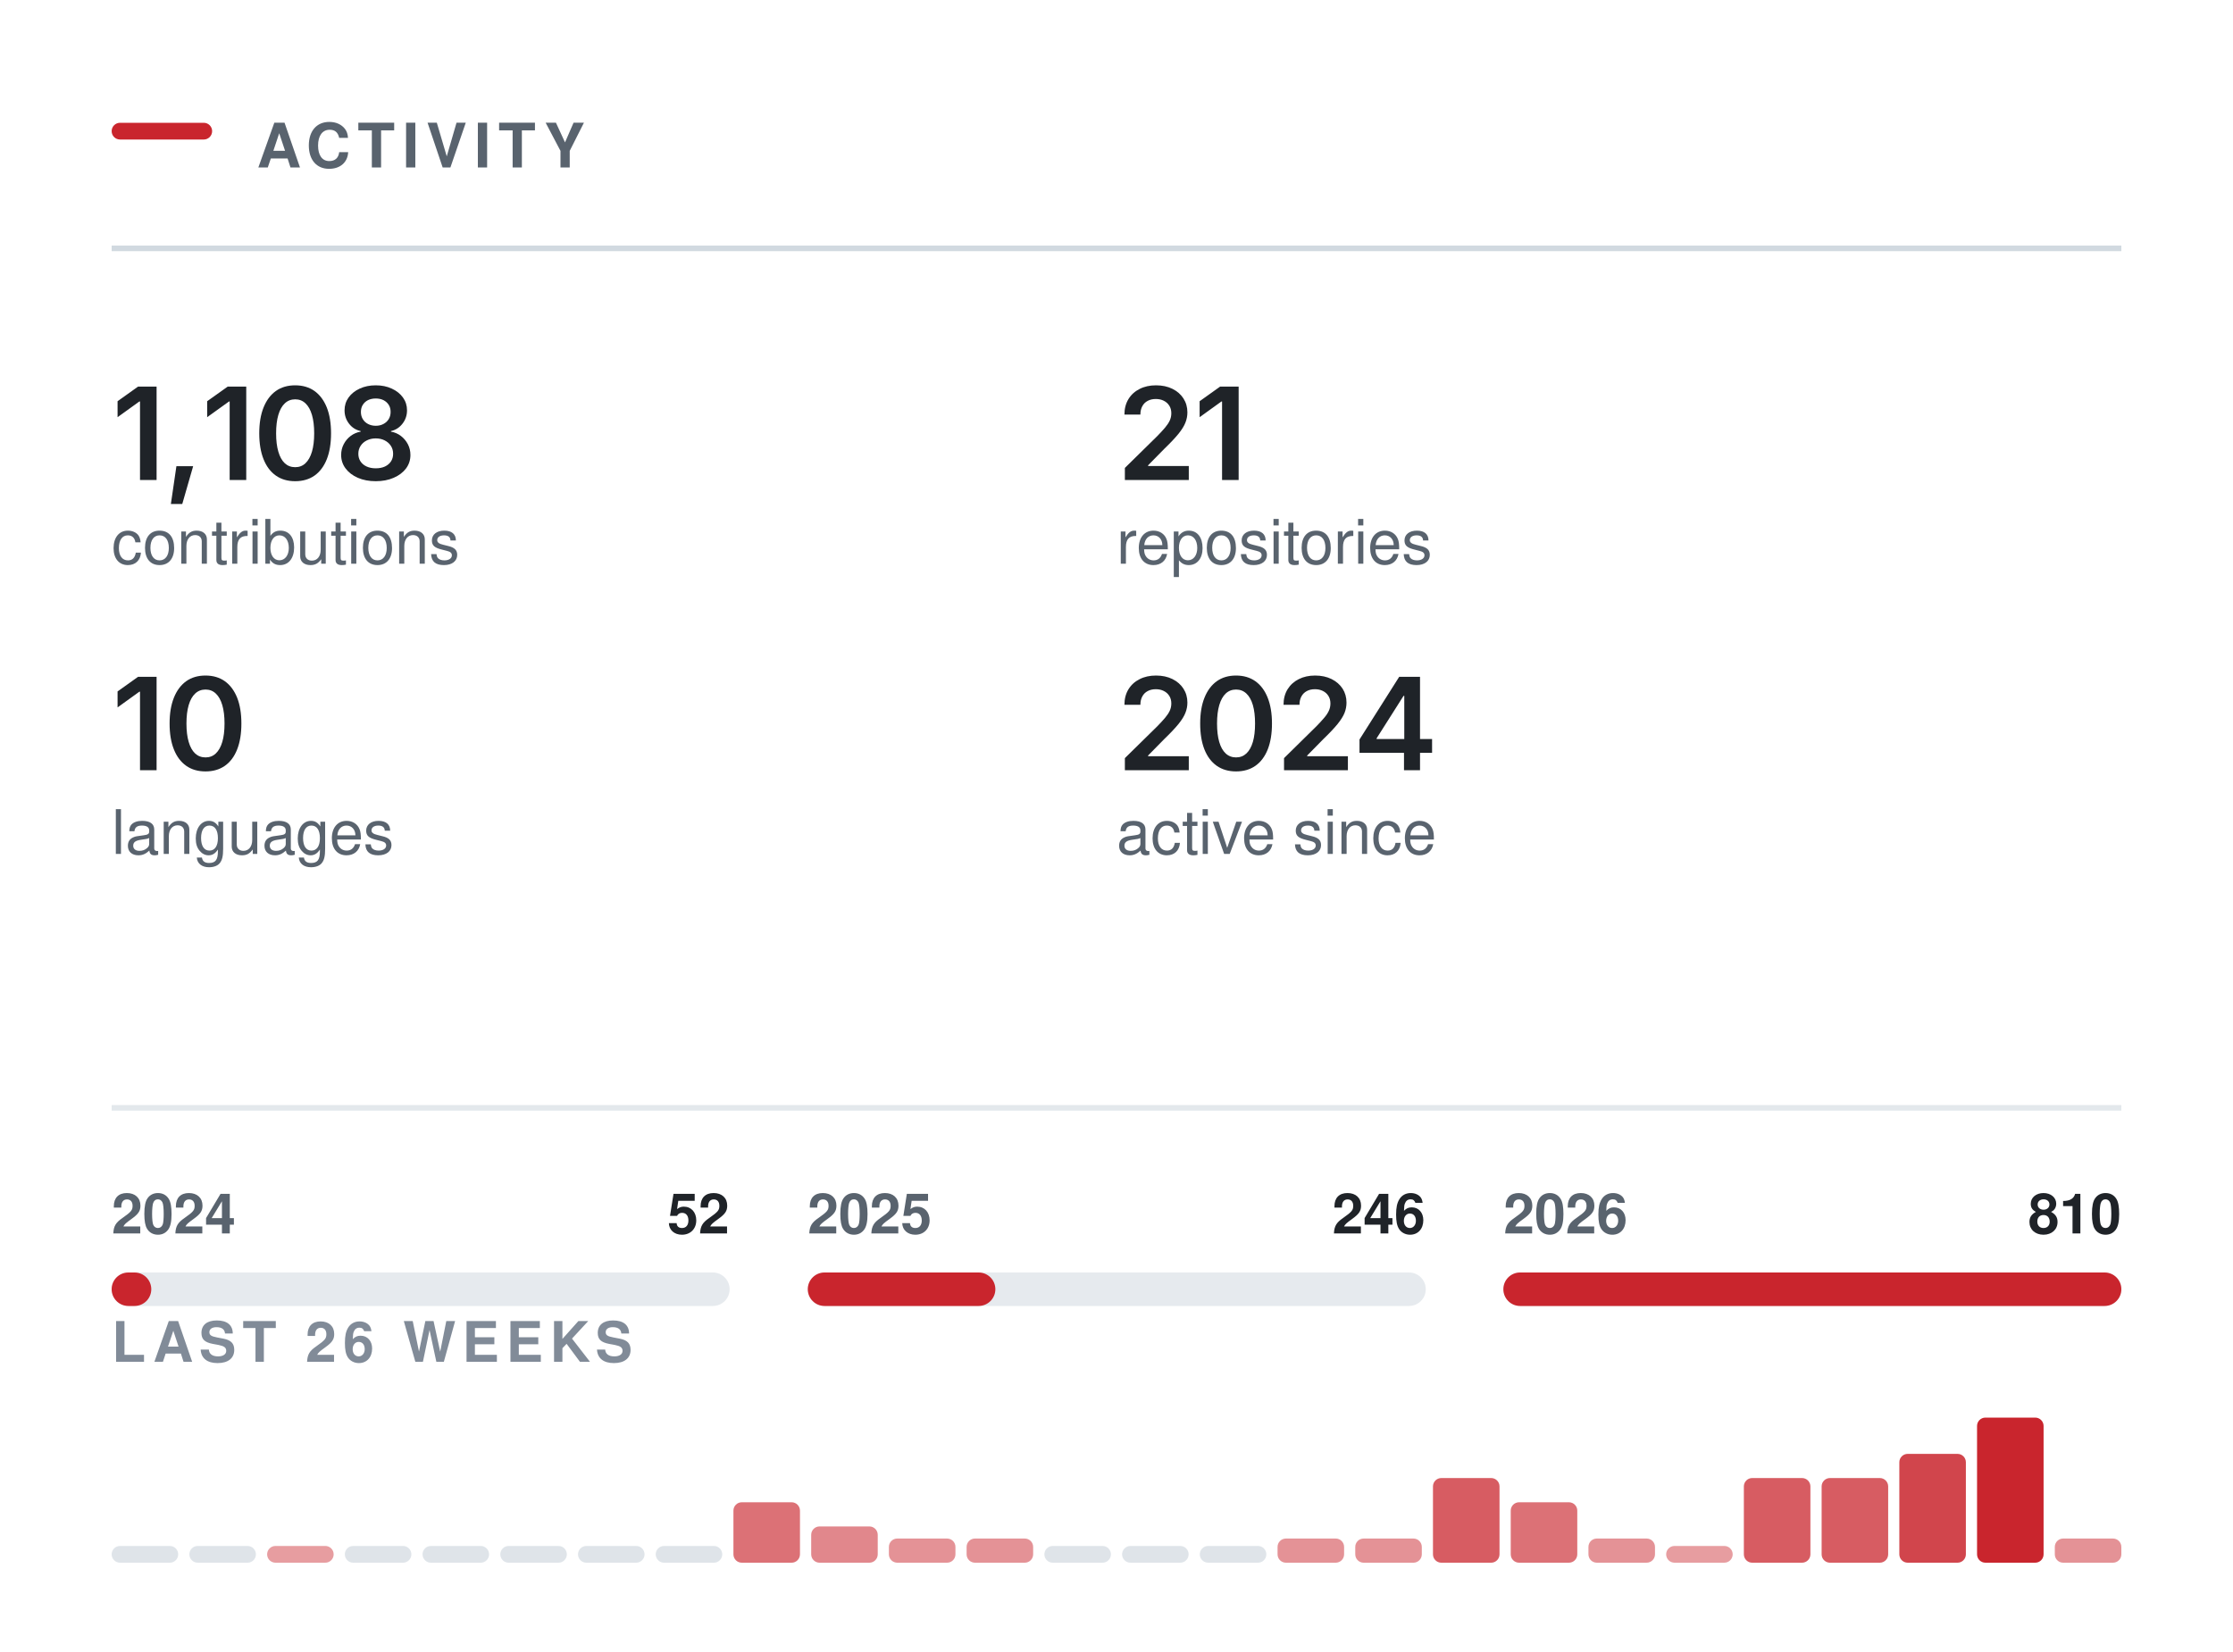
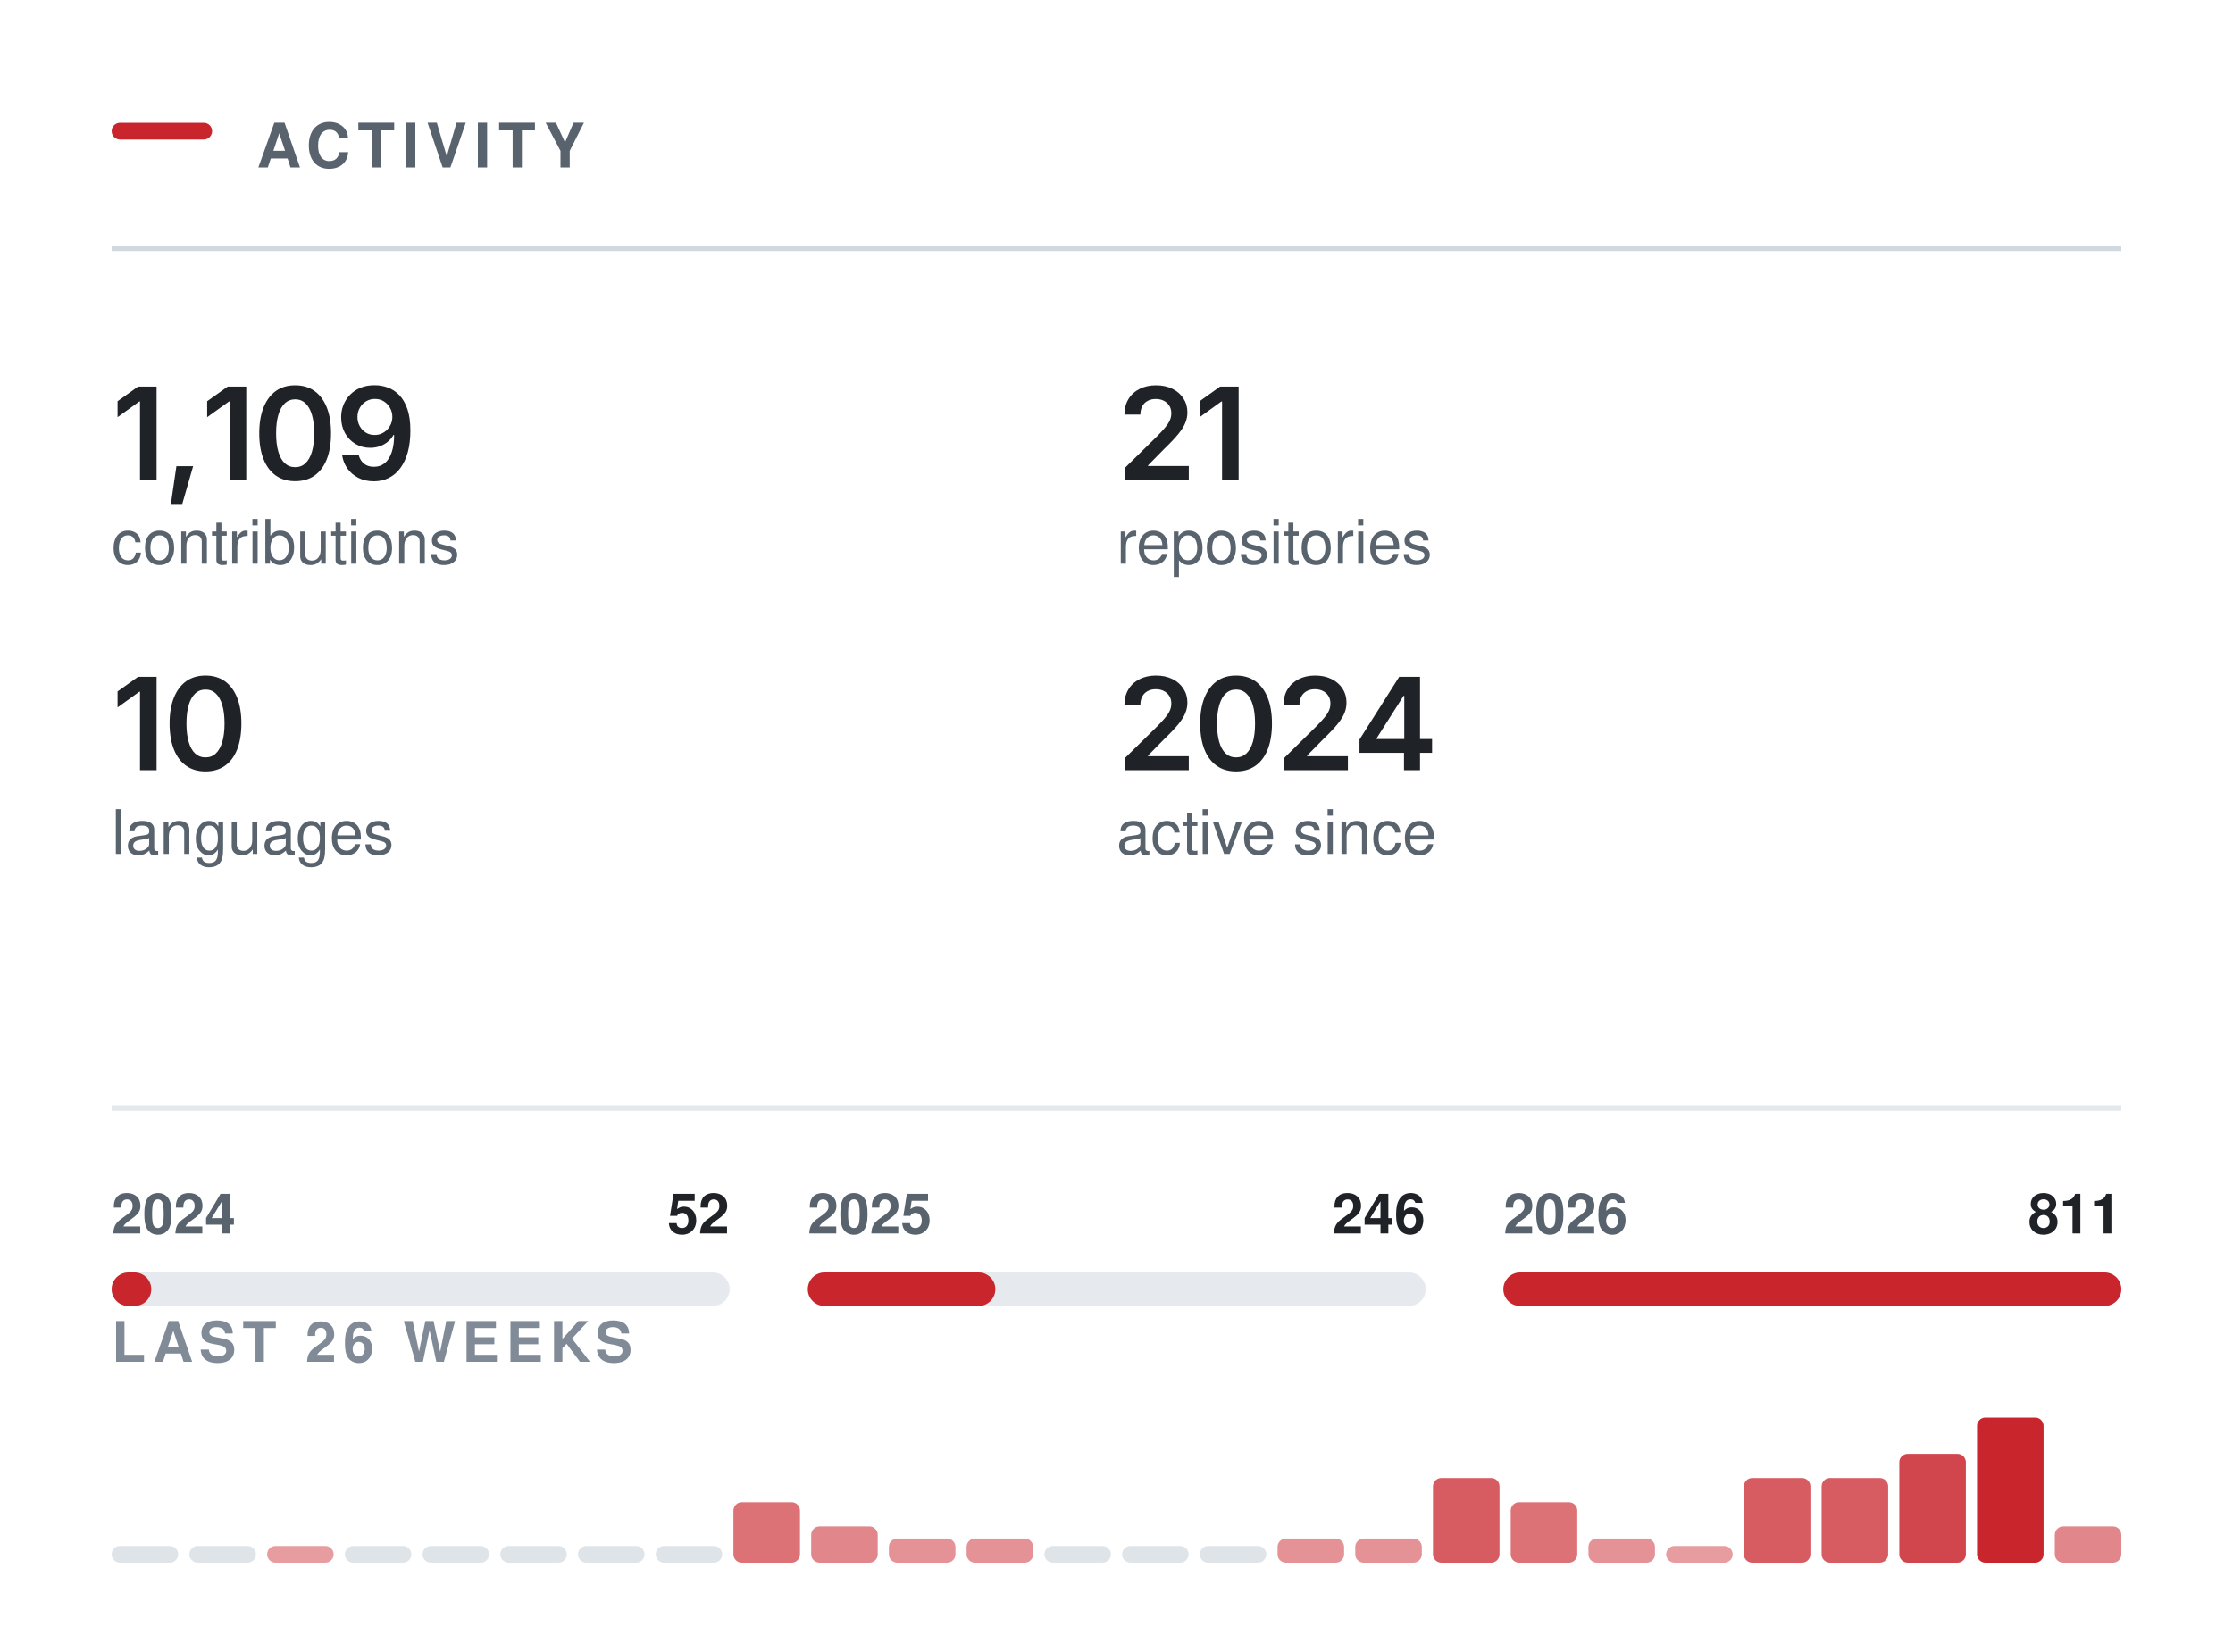
<svg xmlns="http://www.w3.org/2000/svg" width="400" height="296" viewBox="0 0 400 296" role="img" aria-labelledby="t" fill="none">
  <rect x="20.00" y="22.00" width="18" height="3" rx="1.5" fill="#C9252D" />
  <text x="46.00" y="30.00" font-family="-apple-system,BlinkMacSystemFont,&quot;Segoe UI&quot;,Helvetica,Arial,&quot;Apple Color Emoji&quot;,&quot;Segoe UI Emoji&quot;,sans-serif" font-size="11" font-weight="600" fill="#59636e" letter-spacing="1.3">ACTIVITY</text>
  <line x1="20.00" y1="44.5" x2="380.00" y2="44.5" stroke="#d1d9e0" stroke-width="1" />
  <g transform="translate(20.00,86.00)">
-     <path d="M8.05 -16.73V0H5.08V-14.06H4.96L1.06 -11.25V-14.11L4.73 -16.73Z M10.61 4.3 11.6 -2.47H14.6L12.65 4.3Z M24.11 -16.73V0H21.14V-14.06H21.02L17.11 -11.25V-14.11L20.79 -16.73Z M32.87 0.22Q30.84 0.22 29.41 -0.79Q27.97 -1.81 27.21 -3.72Q26.44 -5.64 26.44 -8.36Q26.44 -11.07 27.21 -12.99Q27.98 -14.91 29.41 -15.94Q30.84 -16.96 32.87 -16.96Q34.9 -16.96 36.34 -15.94Q37.77 -14.91 38.54 -12.99Q39.3 -11.07 39.3 -8.36Q39.3 -5.64 38.54 -3.72Q37.78 -1.81 36.35 -0.79Q34.91 0.22 32.87 0.22ZM32.88 -2.29Q33.97 -2.29 34.72 -3Q35.48 -3.72 35.88 -5.07Q36.28 -6.42 36.28 -8.36Q36.28 -10.3 35.88 -11.66Q35.48 -13.02 34.72 -13.73Q33.97 -14.45 32.88 -14.45Q31.78 -14.45 31.02 -13.73Q30.26 -13.02 29.86 -11.66Q29.46 -10.3 29.46 -8.36Q29.46 -6.42 29.86 -5.07Q30.25 -3.72 31.01 -3Q31.78 -2.29 32.88 -2.29Z M47.31 0.22Q45.5 0.22 44.1 -0.39Q42.7 -1 41.91 -2.06Q41.11 -3.12 41.11 -4.48Q41.11 -5.53 41.57 -6.41Q42.03 -7.3 42.83 -7.9Q43.62 -8.49 44.61 -8.66V-8.76Q43.31 -9.05 42.52 -10.09Q41.72 -11.13 41.72 -12.48Q41.72 -13.77 42.44 -14.78Q43.17 -15.79 44.43 -16.37Q45.7 -16.96 47.31 -16.96Q48.92 -16.96 50.18 -16.37Q51.45 -15.79 52.18 -14.78Q52.91 -13.77 52.91 -12.48Q52.91 -11.13 52.1 -10.09Q51.3 -9.05 50.03 -8.76V-8.66Q51.01 -8.49 51.8 -7.9Q52.59 -7.3 53.06 -6.41Q53.52 -5.53 53.52 -4.48Q53.52 -3.12 52.73 -2.06Q51.93 -1 50.52 -0.39Q49.12 0.22 47.31 0.22ZM47.31 -2.09Q48.26 -2.09 48.95 -2.41Q49.65 -2.74 50.04 -3.33Q50.42 -3.92 50.42 -4.69Q50.42 -5.5 50.02 -6.11Q49.62 -6.73 48.91 -7.09Q48.21 -7.45 47.31 -7.45Q46.41 -7.45 45.71 -7.09Q45 -6.74 44.6 -6.12Q44.19 -5.5 44.19 -4.69Q44.19 -3.92 44.57 -3.34Q44.95 -2.75 45.66 -2.42Q46.37 -2.09 47.31 -2.09ZM47.31 -9.71Q48.09 -9.71 48.68 -10.03Q49.28 -10.34 49.63 -10.9Q49.97 -11.46 49.97 -12.19Q49.97 -12.92 49.64 -13.45Q49.3 -13.99 48.7 -14.3Q48.1 -14.6 47.31 -14.6Q46.52 -14.6 45.91 -14.3Q45.31 -13.99 44.98 -13.45Q44.65 -12.92 44.65 -12.19Q44.65 -11.46 44.99 -10.9Q45.33 -10.34 45.93 -10.03Q46.54 -9.71 47.31 -9.71Z" fill="#1f2328" />
+     <path d="M8.05 -16.73V0H5.08V-14.06H4.96L1.06 -11.25V-14.11L4.73 -16.73Z M10.61 4.3 11.6 -2.47H14.6L12.65 4.3Z M24.11 -16.73V0H21.14V-14.06H21.02L17.11 -11.25V-14.11L20.79 -16.73Z M32.87 0.22Q30.84 0.22 29.41 -0.79Q27.97 -1.81 27.21 -3.72Q26.44 -5.64 26.44 -8.36Q26.44 -11.07 27.21 -12.99Q27.98 -14.91 29.41 -15.94Q30.84 -16.96 32.87 -16.96Q34.9 -16.96 36.34 -15.94Q37.77 -14.91 38.54 -12.99Q39.3 -11.07 39.3 -8.36Q39.3 -5.64 38.54 -3.72Q37.78 -1.81 36.35 -0.79Q34.91 0.22 32.87 0.22ZM32.88 -2.29Q33.97 -2.29 34.72 -3Q35.48 -3.72 35.88 -5.07Q36.28 -6.42 36.28 -8.36Q36.28 -10.3 35.88 -11.66Q35.48 -13.02 34.72 -13.73Q33.97 -14.45 32.88 -14.45Q31.78 -14.45 31.02 -13.73Q30.26 -13.02 29.86 -11.66Q29.46 -10.3 29.46 -8.36Q29.46 -6.42 29.86 -5.07Q30.25 -3.72 31.01 -3Q31.78 -2.29 32.88 -2.29Z M46.98 0.24Q45.4 0.24 44.19 -0.38Q42.97 -1 42.21 -2.08Q41.46 -3.16 41.27 -4.53H44.24Q44.46 -3.56 45.16 -2.96Q45.86 -2.36 46.98 -2.36Q48.14 -2.36 48.95 -3.04Q49.76 -3.73 50.18 -5.01Q50.6 -6.29 50.6 -8.07H50.49Q50.09 -7.36 49.45 -6.84Q48.82 -6.32 48.02 -6.04Q47.22 -5.76 46.31 -5.76Q44.85 -5.76 43.67 -6.46Q42.48 -7.17 41.8 -8.4Q41.11 -9.64 41.11 -11.21Q41.11 -12.86 41.88 -14.17Q42.64 -15.49 44 -16.24Q45.36 -16.99 47.17 -16.97Q48.36 -16.97 49.49 -16.55Q50.61 -16.14 51.52 -15.21Q52.43 -14.27 52.97 -12.72Q53.51 -11.16 53.51 -8.86Q53.51 -6.7 53.06 -5.02Q52.6 -3.34 51.74 -2.16Q50.88 -0.99 49.68 -0.38Q48.47 0.24 46.98 0.24ZM47.11 -8.06Q47.78 -8.06 48.36 -8.32Q48.94 -8.58 49.37 -9.03Q49.79 -9.48 50.04 -10.06Q50.28 -10.65 50.28 -11.31Q50.28 -12.17 49.87 -12.9Q49.47 -13.63 48.77 -14.08Q48.07 -14.52 47.16 -14.52Q46.27 -14.52 45.57 -14.09Q44.86 -13.66 44.45 -12.92Q44.03 -12.19 44.03 -11.28Q44.03 -10.38 44.44 -9.65Q44.84 -8.92 45.53 -8.49Q46.22 -8.06 47.11 -8.06Z" fill="#1f2328" />
  </g>
  <text x="20.00" y="101.00" font-family="-apple-system,BlinkMacSystemFont,&quot;Segoe UI&quot;,Helvetica,Arial,&quot;Apple Color Emoji&quot;,&quot;Segoe UI Emoji&quot;,sans-serif" font-size="11" font-weight="400" fill="#59636e">contributions</text>
  <g transform="translate(200.00,86.00)">
    <path d="M1.5 0V-2.16L7.31 -7.87Q8.13 -8.71 8.69 -9.37Q9.24 -10.02 9.53 -10.63Q9.82 -11.24 9.82 -11.96Q9.82 -12.75 9.45 -13.32Q9.09 -13.89 8.46 -14.2Q7.84 -14.51 7.04 -14.51Q6.2 -14.51 5.58 -14.17Q4.95 -13.84 4.62 -13.21Q4.28 -12.59 4.28 -11.72H1.42Q1.42 -13.31 2.14 -14.49Q2.86 -15.67 4.14 -16.31Q5.41 -16.96 7.08 -16.96Q8.75 -16.96 10.02 -16.33Q11.29 -15.7 11.99 -14.61Q12.7 -13.51 12.7 -12.11Q12.7 -11.17 12.35 -10.29Q12.01 -9.4 11.11 -8.28Q10.21 -7.17 8.57 -5.59L5.66 -2.63V-2.5H12.95V0Z M21.88 -16.73V0H18.91V-14.06H18.79L14.89 -11.25V-14.11L18.56 -16.73Z" fill="#1f2328" />
  </g>
  <text x="200.00" y="101.00" font-family="-apple-system,BlinkMacSystemFont,&quot;Segoe UI&quot;,Helvetica,Arial,&quot;Apple Color Emoji&quot;,&quot;Segoe UI Emoji&quot;,sans-serif" font-size="11" font-weight="400" fill="#59636e">repositories</text>
  <g transform="translate(20.00,138.00)">
    <path d="M8.05 -16.73V0H5.08V-14.06H4.96L1.06 -11.25V-14.11L4.73 -16.73Z M16.81 0.22Q14.78 0.22 13.35 -0.79Q11.91 -1.81 11.15 -3.72Q10.38 -5.64 10.38 -8.36Q10.38 -11.07 11.15 -12.99Q11.92 -14.91 13.35 -15.94Q14.78 -16.96 16.81 -16.96Q18.84 -16.96 20.28 -15.94Q21.71 -14.91 22.48 -12.99Q23.24 -11.07 23.24 -8.36Q23.24 -5.64 22.48 -3.72Q21.73 -1.81 20.29 -0.79Q18.85 0.22 16.81 0.22ZM16.82 -2.29Q17.91 -2.29 18.66 -3Q19.42 -3.72 19.82 -5.07Q20.22 -6.42 20.22 -8.36Q20.22 -10.3 19.82 -11.66Q19.42 -13.02 18.66 -13.73Q17.91 -14.45 16.82 -14.45Q15.72 -14.45 14.96 -13.73Q14.2 -13.02 13.8 -11.66Q13.4 -10.3 13.4 -8.36Q13.4 -6.42 13.8 -5.07Q14.19 -3.72 14.95 -3Q15.72 -2.29 16.82 -2.29Z" fill="#1f2328" />
  </g>
  <text x="20.00" y="153.00" font-family="-apple-system,BlinkMacSystemFont,&quot;Segoe UI&quot;,Helvetica,Arial,&quot;Apple Color Emoji&quot;,&quot;Segoe UI Emoji&quot;,sans-serif" font-size="11" font-weight="400" fill="#59636e">languages</text>
  <g transform="translate(200.00,138.00)">
    <path d="M1.5 0V-2.16L7.31 -7.87Q8.13 -8.71 8.69 -9.37Q9.24 -10.02 9.53 -10.63Q9.82 -11.24 9.82 -11.96Q9.82 -12.75 9.45 -13.32Q9.09 -13.89 8.46 -14.2Q7.84 -14.51 7.04 -14.51Q6.2 -14.51 5.58 -14.17Q4.95 -13.84 4.62 -13.21Q4.28 -12.59 4.28 -11.72H1.42Q1.42 -13.31 2.14 -14.49Q2.86 -15.67 4.14 -16.31Q5.41 -16.96 7.08 -16.96Q8.75 -16.96 10.02 -16.33Q11.29 -15.7 11.99 -14.61Q12.7 -13.51 12.7 -12.11Q12.7 -11.17 12.35 -10.29Q12.01 -9.4 11.11 -8.28Q10.21 -7.17 8.57 -5.59L5.66 -2.63V-2.5H12.95V0Z M21.41 0.22Q19.39 0.22 17.95 -0.79Q16.51 -1.81 15.75 -3.72Q14.99 -5.64 14.99 -8.36Q14.99 -11.07 15.76 -12.99Q16.53 -14.91 17.96 -15.94Q19.39 -16.96 21.41 -16.96Q23.44 -16.96 24.88 -15.94Q26.32 -14.91 27.08 -12.99Q27.85 -11.07 27.85 -8.36Q27.85 -5.64 27.09 -3.72Q26.33 -1.81 24.89 -0.79Q23.45 0.22 21.41 0.22ZM21.42 -2.29Q22.51 -2.29 23.27 -3Q24.03 -3.72 24.43 -5.07Q24.82 -6.42 24.82 -8.36Q24.82 -10.3 24.43 -11.66Q24.03 -13.02 23.27 -13.73Q22.51 -14.45 21.42 -14.45Q20.32 -14.45 19.56 -13.73Q18.81 -13.02 18.41 -11.66Q18.01 -10.3 18.01 -8.36Q18.01 -6.42 18.4 -5.07Q18.79 -3.72 19.56 -3Q20.32 -2.29 21.42 -2.29Z M30.01 0V-2.16L35.81 -7.87Q36.63 -8.71 37.19 -9.37Q37.75 -10.02 38.03 -10.63Q38.32 -11.24 38.32 -11.96Q38.32 -12.75 37.95 -13.32Q37.59 -13.89 36.96 -14.2Q36.34 -14.51 35.54 -14.51Q34.7 -14.51 34.08 -14.17Q33.46 -13.84 33.12 -13.21Q32.78 -12.59 32.78 -11.72H29.92Q29.92 -13.31 30.64 -14.49Q31.37 -15.67 32.64 -16.31Q33.92 -16.96 35.58 -16.96Q37.25 -16.96 38.52 -16.33Q39.79 -15.7 40.5 -14.61Q41.2 -13.51 41.2 -12.11Q41.2 -11.17 40.86 -10.29Q40.51 -9.4 39.61 -8.28Q38.71 -7.17 37.07 -5.59L34.16 -2.63V-2.5H41.45V0Z M43.53 -3.11V-5.5L50.64 -16.73H52.62V-13.32H51.42L46.6 -5.72V-5.58H56.53V-3.11ZM51.5 0V-3.83L51.55 -4.92V-16.73H54.37V0Z" fill="#1f2328" />
  </g>
  <text x="200.00" y="153.00" font-family="-apple-system,BlinkMacSystemFont,&quot;Segoe UI&quot;,Helvetica,Arial,&quot;Apple Color Emoji&quot;,&quot;Segoe UI Emoji&quot;,sans-serif" font-size="11" font-weight="400" fill="#59636e">active since</text>
  <line x1="20.00" y1="198.5" x2="380.00" y2="198.5" stroke="#d1d9e0" stroke-width="1" opacity="0.6" />
  <rect x="20.0" y="228" width="110.7" height="6" rx="3" fill="#d1d9e0" opacity="0.55" />
  <rect x="20.0" y="228" width="7.1" height="6" rx="3" fill="#C9252D" />
  <text x="20.00" y="221.00" font-family="-apple-system,BlinkMacSystemFont,&quot;Segoe UI&quot;,Helvetica,Arial,&quot;Apple Color Emoji&quot;,&quot;Segoe UI Emoji&quot;,sans-serif" font-size="10" font-weight="600" fill="#59636e">2024</text>
  <text x="130.67" y="221.00" font-family="-apple-system,BlinkMacSystemFont,&quot;Segoe UI&quot;,Helvetica,Arial,&quot;Apple Color Emoji&quot;,&quot;Segoe UI Emoji&quot;,sans-serif" font-size="10" font-weight="600" fill="#1f2328" text-anchor="end">52</text>
  <rect x="144.7" y="228" width="110.7" height="6" rx="3" fill="#d1d9e0" opacity="0.55" />
  <rect x="144.7" y="228" width="33.6" height="6" rx="3" fill="#C9252D" />
  <text x="144.67" y="221.00" font-family="-apple-system,BlinkMacSystemFont,&quot;Segoe UI&quot;,Helvetica,Arial,&quot;Apple Color Emoji&quot;,&quot;Segoe UI Emoji&quot;,sans-serif" font-size="10" font-weight="600" fill="#59636e">2025</text>
  <text x="255.33" y="221.00" font-family="-apple-system,BlinkMacSystemFont,&quot;Segoe UI&quot;,Helvetica,Arial,&quot;Apple Color Emoji&quot;,&quot;Segoe UI Emoji&quot;,sans-serif" font-size="10" font-weight="600" fill="#1f2328" text-anchor="end">246</text>
  <rect x="269.3" y="228" width="110.7" height="6" rx="3" fill="#d1d9e0" opacity="0.55" />
  <rect x="269.3" y="228" width="110.7" height="6" rx="3" fill="#C9252D" />
  <text x="269.33" y="221.00" font-family="-apple-system,BlinkMacSystemFont,&quot;Segoe UI&quot;,Helvetica,Arial,&quot;Apple Color Emoji&quot;,&quot;Segoe UI Emoji&quot;,sans-serif" font-size="10" font-weight="600" fill="#59636e">2026</text>
-   <text x="380.00" y="221.00" font-family="-apple-system,BlinkMacSystemFont,&quot;Segoe UI&quot;,Helvetica,Arial,&quot;Apple Color Emoji&quot;,&quot;Segoe UI Emoji&quot;,sans-serif" font-size="10" font-weight="600" fill="#1f2328" text-anchor="end">810</text>
+   <text x="380.00" y="221.00" font-family="-apple-system,BlinkMacSystemFont,&quot;Segoe UI&quot;,Helvetica,Arial,&quot;Apple Color Emoji&quot;,&quot;Segoe UI Emoji&quot;,sans-serif" font-size="10" font-weight="600" fill="#1f2328" text-anchor="end">811</text>
  <text x="20.00" y="244.00" font-family="-apple-system,BlinkMacSystemFont,&quot;Segoe UI&quot;,Helvetica,Arial,&quot;Apple Color Emoji&quot;,&quot;Segoe UI Emoji&quot;,sans-serif" font-size="10" font-weight="600" fill="#818b98" letter-spacing="1.2">LAST 26 WEEKS</text>
  <rect x="20.00" y="277.00" width="11.92" height="3" rx="1.5" fill="#d1d9e0" opacity="0.7" />
  <rect x="33.92" y="277.00" width="11.92" height="3" rx="1.5" fill="#d1d9e0" opacity="0.7" />
  <rect x="47.85" y="277.00" width="11.92" height="3.00" rx="1.5" fill="#C9252D" opacity="0.45" />
  <rect x="61.77" y="277.00" width="11.92" height="3" rx="1.5" fill="#d1d9e0" opacity="0.7" />
  <rect x="75.69" y="277.00" width="11.92" height="3" rx="1.5" fill="#d1d9e0" opacity="0.7" />
  <rect x="89.62" y="277.00" width="11.92" height="3" rx="1.5" fill="#d1d9e0" opacity="0.7" />
  <rect x="103.54" y="277.00" width="11.92" height="3" rx="1.5" fill="#d1d9e0" opacity="0.7" />
  <rect x="117.46" y="277.00" width="11.92" height="3" rx="1.5" fill="#d1d9e0" opacity="0.7" />
  <rect x="131.38" y="269.17" width="11.92" height="10.83" rx="1.5" fill="#C9252D" opacity="0.65" />
  <rect x="145.31" y="273.50" width="11.92" height="6.50" rx="1.5" fill="#C9252D" opacity="0.55" />
  <rect x="159.23" y="275.67" width="11.92" height="4.33" rx="1.5" fill="#C9252D" opacity="0.50" />
  <rect x="173.15" y="275.67" width="11.92" height="4.33" rx="1.5" fill="#C9252D" opacity="0.50" />
  <rect x="187.08" y="277.00" width="11.92" height="3" rx="1.5" fill="#d1d9e0" opacity="0.7" />
  <rect x="201.00" y="277.00" width="11.92" height="3" rx="1.5" fill="#d1d9e0" opacity="0.7" />
  <rect x="214.92" y="277.00" width="11.92" height="3" rx="1.5" fill="#d1d9e0" opacity="0.7" />
  <rect x="228.85" y="275.67" width="11.92" height="4.33" rx="1.5" fill="#C9252D" opacity="0.50" />
  <rect x="242.77" y="275.67" width="11.92" height="4.33" rx="1.5" fill="#C9252D" opacity="0.50" />
  <rect x="256.69" y="264.83" width="11.92" height="15.17" rx="1.5" fill="#C9252D" opacity="0.75" />
  <rect x="270.62" y="269.17" width="11.92" height="10.83" rx="1.5" fill="#C9252D" opacity="0.65" />
  <rect x="284.54" y="275.67" width="11.92" height="4.33" rx="1.5" fill="#C9252D" opacity="0.50" />
  <rect x="298.46" y="277.00" width="11.92" height="3.00" rx="1.5" fill="#C9252D" opacity="0.45" />
  <rect x="312.38" y="264.83" width="11.92" height="15.17" rx="1.5" fill="#C9252D" opacity="0.75" />
  <rect x="326.31" y="264.83" width="11.92" height="15.17" rx="1.5" fill="#C9252D" opacity="0.75" />
  <rect x="340.23" y="260.50" width="11.92" height="19.50" rx="1.5" fill="#C9252D" opacity="0.85" />
  <rect x="354.15" y="254.00" width="11.92" height="26.00" rx="1.5" fill="#C9252D" opacity="1.00" />
-   <rect x="368.08" y="275.67" width="11.92" height="4.33" rx="1.5" fill="#C9252D" opacity="0.50" />
+   <rect x="368.08" y="273.50" width="11.92" height="6.50" rx="1.5" fill="#C9252D" opacity="0.55" />
</svg>
